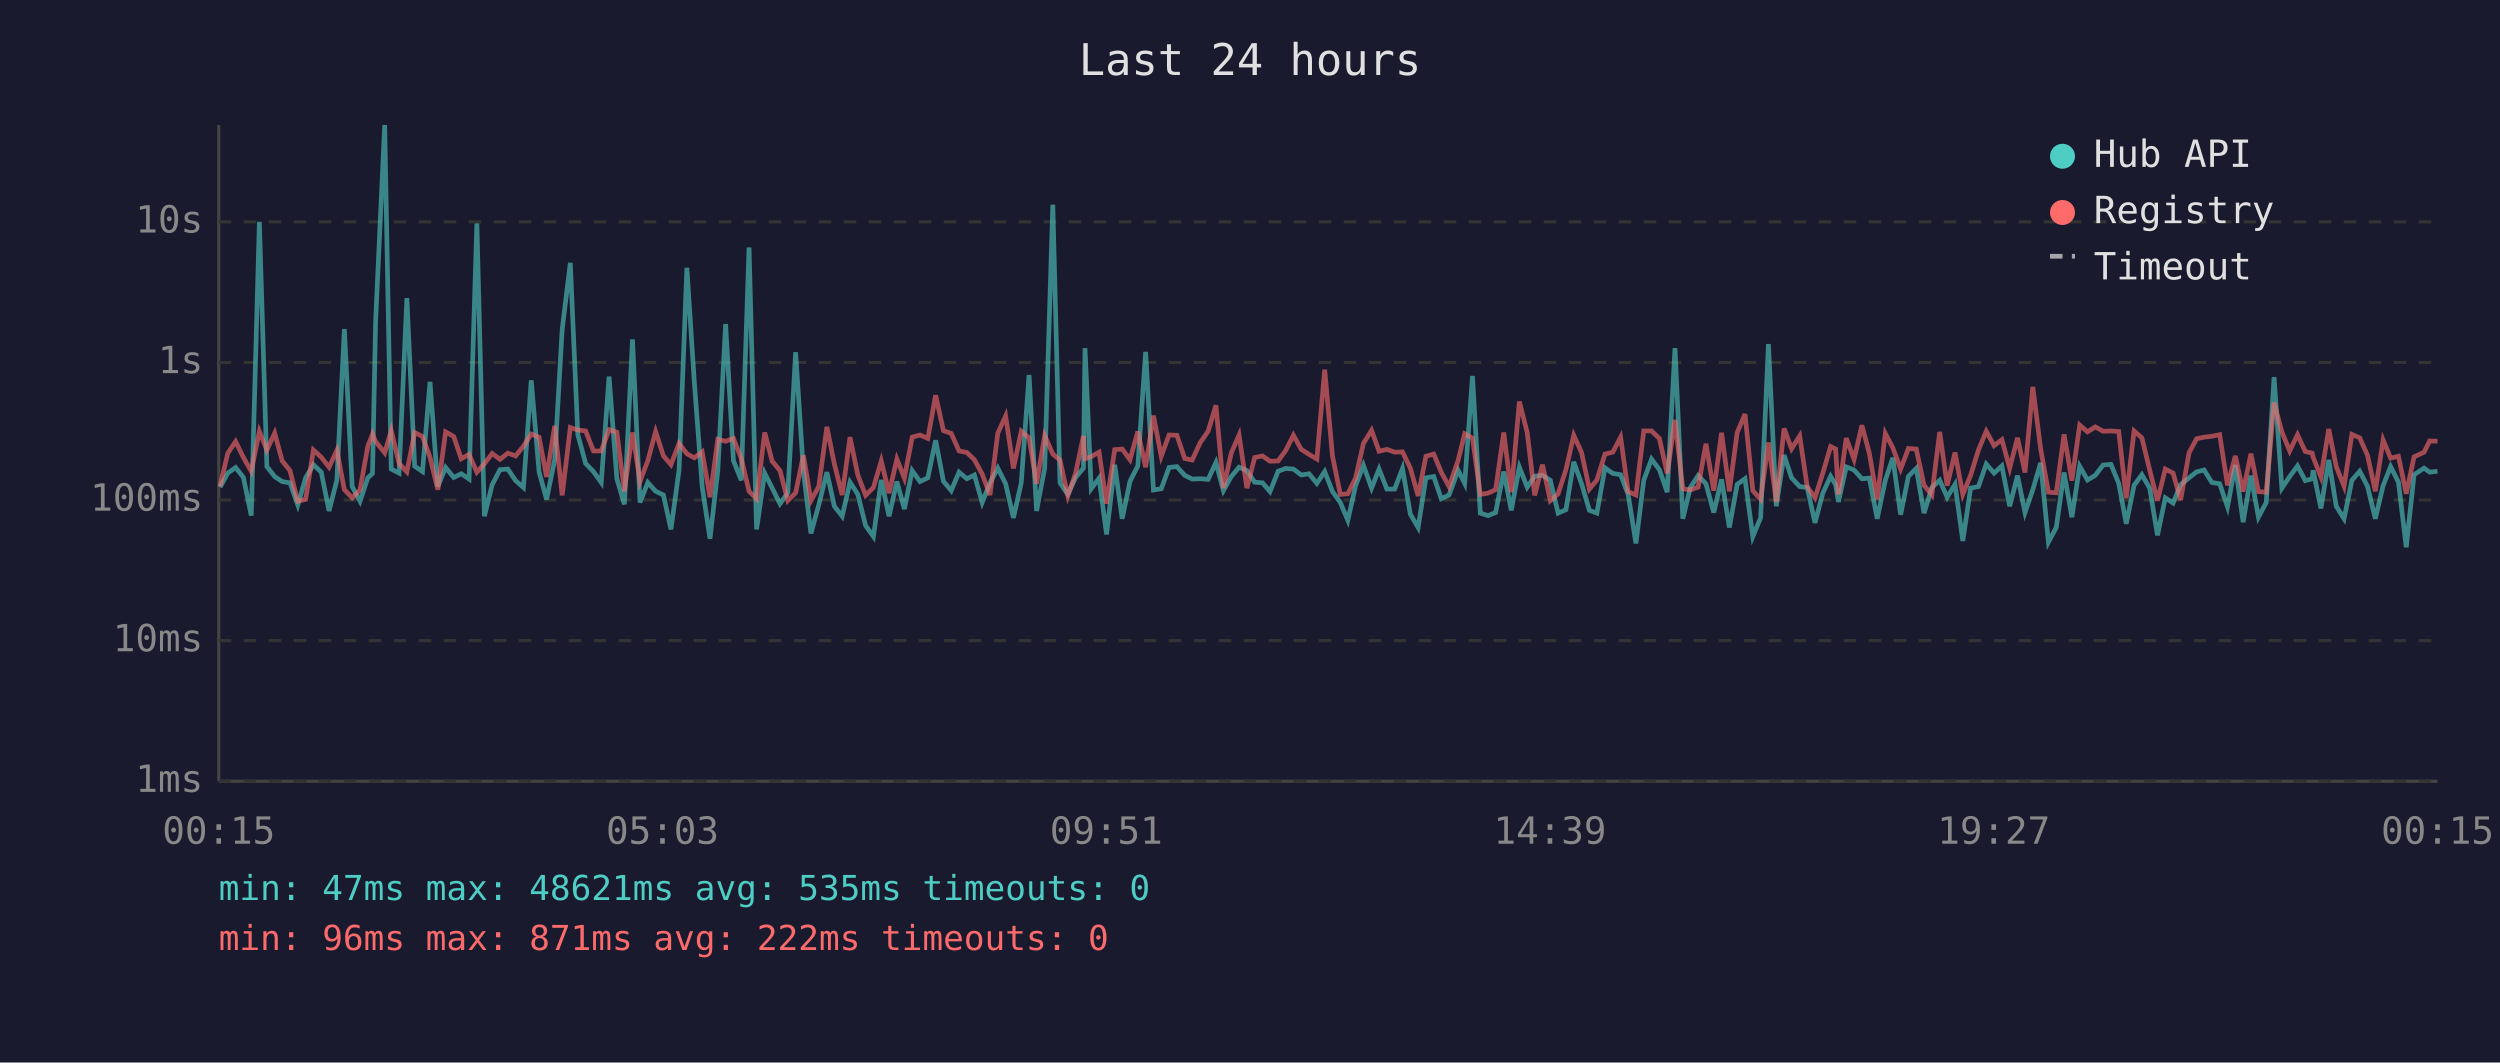
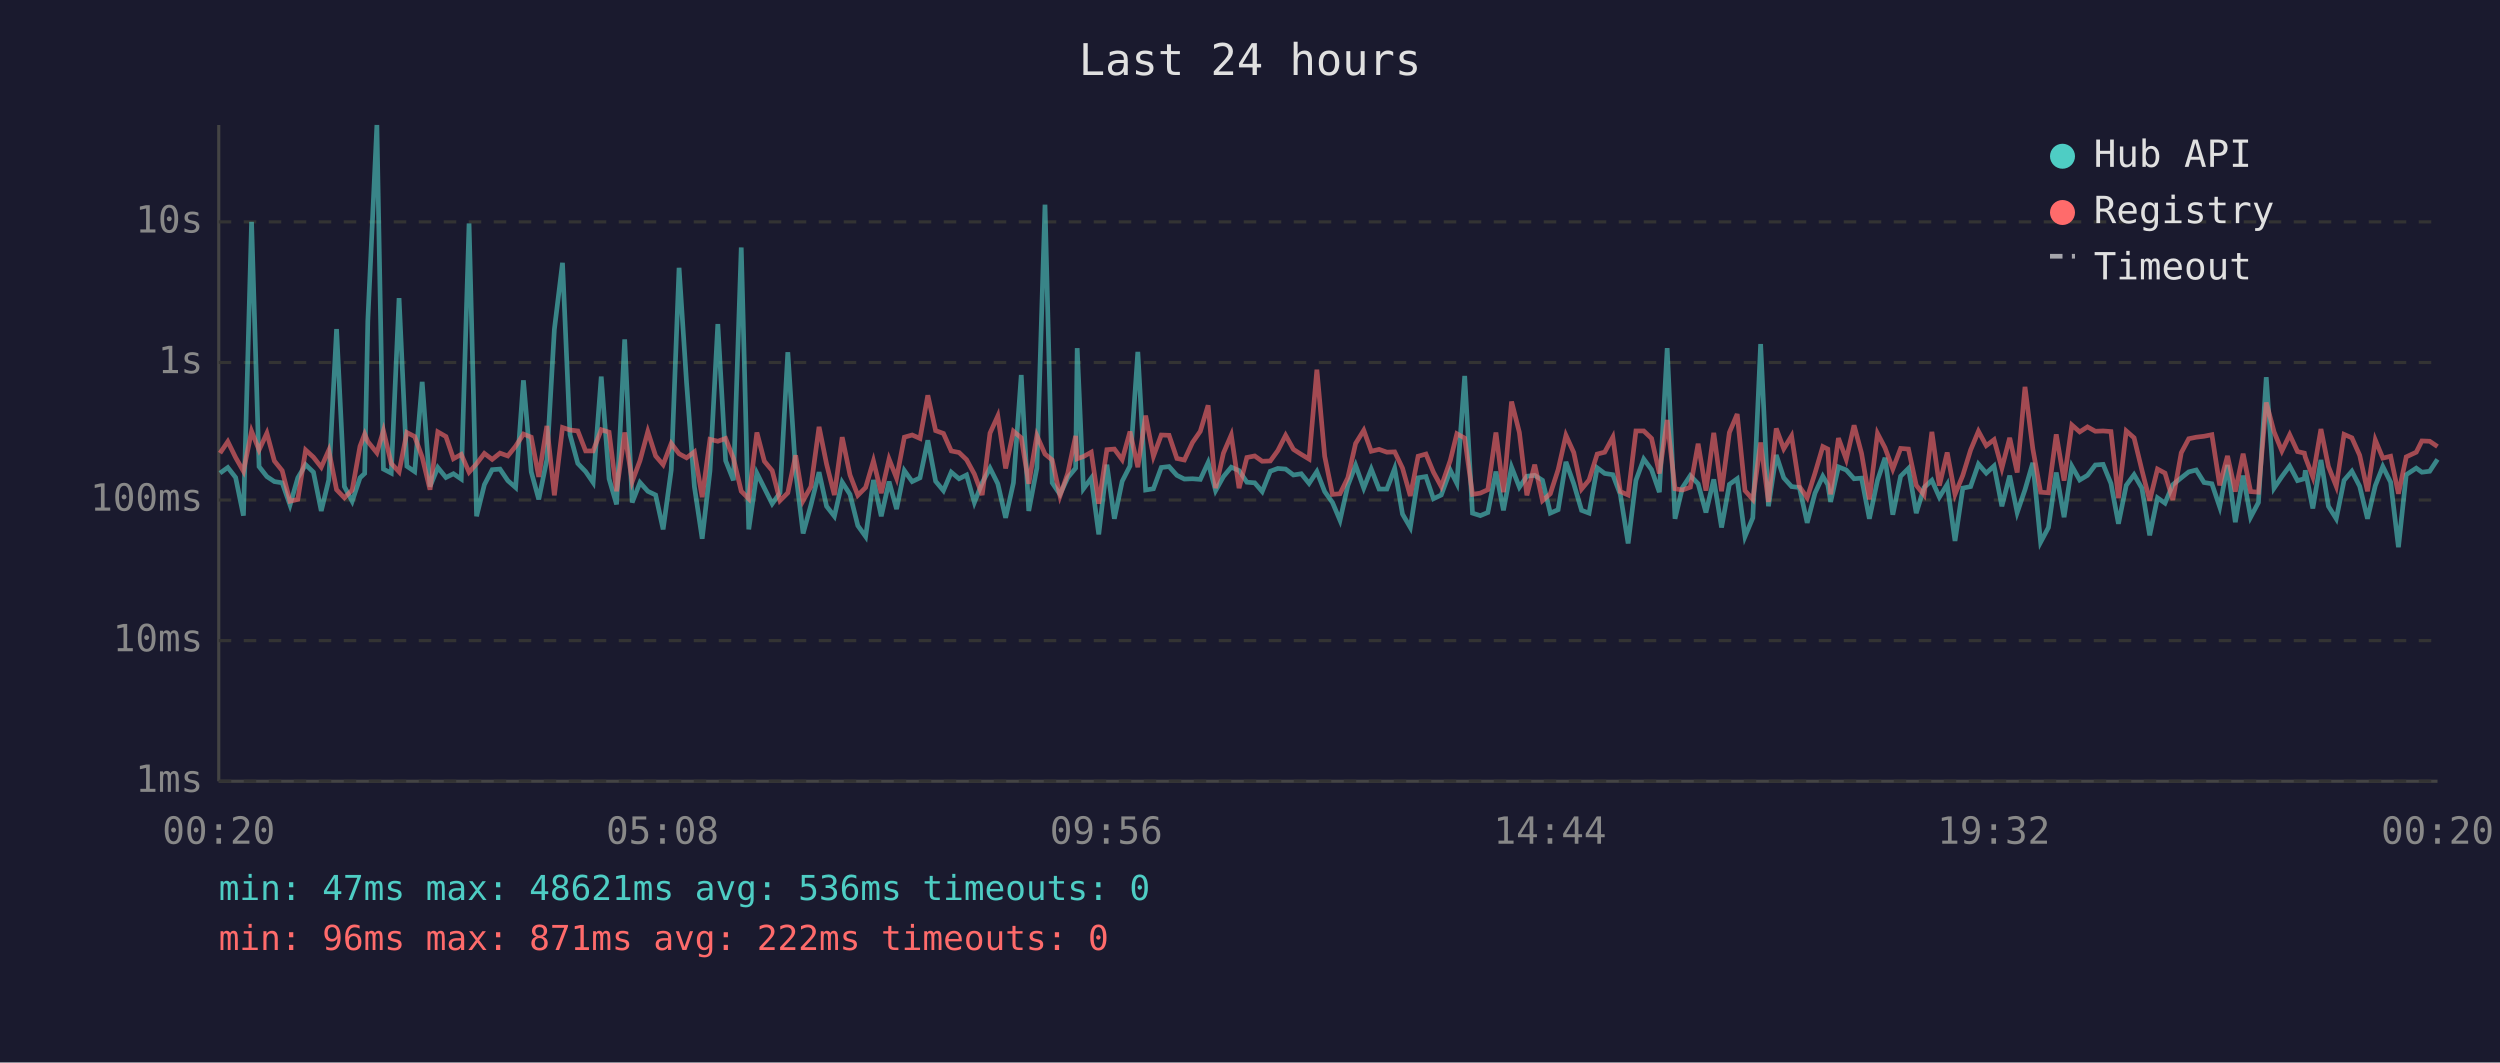
<svg xmlns="http://www.w3.org/2000/svg" viewBox="0 0 800 340" font-family="monospace" font-size="12">
  <rect width="800" height="340" fill="#1a1a2e" />
  <text x="400" y="24" fill="#e0e0e0" font-size="14" text-anchor="middle">Last 24 hours</text>
  <line x1="70" y1="40" x2="70" y2="250" stroke="#444" stroke-width="1" />
  <line x1="70" y1="250" x2="780" y2="250" stroke="#444" stroke-width="1" />
  <line x1="70" y1="250" x2="780" y2="250" stroke="#333" stroke-width="1" stroke-dasharray="4" />
  <text x="65" y="250" fill="#888" text-anchor="end" dominant-baseline="middle">1ms</text>
  <line x1="70" y1="205" x2="780" y2="205" stroke="#333" stroke-width="1" stroke-dasharray="4" />
  <text x="65" y="205" fill="#888" text-anchor="end" dominant-baseline="middle">10ms</text>
  <line x1="70" y1="160" x2="780" y2="160" stroke="#333" stroke-width="1" stroke-dasharray="4" />
  <text x="65" y="160" fill="#888" text-anchor="end" dominant-baseline="middle">100ms</text>
  <line x1="70" y1="116" x2="780" y2="116" stroke="#333" stroke-width="1" stroke-dasharray="4" />
  <text x="65" y="116" fill="#888" text-anchor="end" dominant-baseline="middle">1s</text>
  <line x1="70" y1="71" x2="780" y2="71" stroke="#333" stroke-width="1" stroke-dasharray="4" />
  <text x="65" y="71" fill="#888" text-anchor="end" dominant-baseline="middle">10s</text>
-   <text x="70" y="270" fill="#888" text-anchor="middle">00:15</text>
-   <text x="212" y="270" fill="#888" text-anchor="middle">05:03</text>
-   <text x="354" y="270" fill="#888" text-anchor="middle">09:51</text>
-   <text x="496" y="270" fill="#888" text-anchor="middle">14:39</text>
-   <text x="638" y="270" fill="#888" text-anchor="middle">19:27</text>
-   <text x="780" y="270" fill="#888" text-anchor="middle">00:15</text>
-   <polyline points="70.4,155.9 72.9,151.4 75.4,149.6 77.9,152.8 80.4,165.0 83.0,71.0 85.4,149.3 87.9,152.5 90.3,154.1 92.8,154.5 95.3,161.6 97.8,152.9 100.3,148.7 102.8,151.1 105.3,163.5 107.8,153.6 110.2,105.3 112.7,155.7 115.2,160.4 117.7,152.9 119.2,151.5 120.2,102.7 123.1,40.0 125.2,150.1 127.7,151.4 130.2,95.4 132.7,149.2 135.2,150.9 137.6,122.2 140.1,155.7 142.6,149.6 145.2,152.8 147.6,151.6 150.1,153.3 152.6,71.5 155.0,165.2 157.5,155.1 160.0,150.3 162.5,150.1 165.0,153.8 167.5,156.0 170.0,121.7 172.5,151.0 174.9,159.8 177.5,147.1 179.9,105.4 182.5,84.1 184.9,139.1 187.4,148.3 189.9,150.9 192.4,154.4 194.9,120.5 197.4,153.2 199.8,161.4 202.4,108.6 204.8,160.8 207.3,154.4 209.8,157.2 212.3,158.4 214.7,169.4 217.3,150.4 219.8,85.7 222.2,122.5 224.7,155.7 227.2,172.4 229.7,150.6 232.2,103.7 234.7,147.4 237.2,153.7 239.7,79.2 242.1,169.4 244.7,151.4 247.1,156.2 249.6,161.2 252.1,157.7 254.6,112.7 257.1,150.9 259.5,170.7 262.0,161.6 264.6,151.1 267.0,162.0 269.5,165.2 272.0,154.3 274.5,158.2 277.0,168.2 279.5,171.7 282.0,153.6 284.5,165.2 287.0,154.1 289.4,162.9 291.9,150.6 294.4,154.1 296.9,152.9 299.4,140.9 301.9,154.0 304.4,157.0 306.9,151.1 309.4,153.2 311.8,152.0 314.3,160.8 316.8,154.5 319.3,149.8 321.8,154.8 324.3,165.7 326.8,154.5 329.3,120.0 331.7,163.5 334.3,149.8 336.9,65.5 339.2,154.5 341.7,158.2 344.2,152.8 346.7,149.8 347.2,111.4 349.2,156.4 351.7,153.0 354.1,171.0 356.7,148.7 359.1,166.0 361.6,154.0 364.1,149.1 366.6,112.6 369.1,156.8 371.6,156.4 374.1,149.6 376.6,149.3 379.1,152.1 381.5,153.3 384.1,153.2 386.6,153.4 389.1,148.0 391.5,157.0 394.0,152.5 396.5,149.5 399.0,150.6 401.5,154.3 404.0,154.5 406.4,157.3 409.0,150.8 411.4,149.9 413.9,150.1 416.4,152.0 418.9,151.6 421.4,154.7 423.9,150.9 426.4,157.3 428.9,160.8 431.3,166.5 433.8,155.4 436.3,148.9 438.9,156.2 441.3,150.1 443.8,156.5 446.3,156.5 448.8,149.9 451.3,164.5 453.8,168.8 456.3,152.9 458.8,152.5 461.2,159.6 463.7,158.4 466.6,150.5 468.7,154.7 471.2,120.3 473.7,164.2 476.2,165.0 478.6,164.0 481.2,150.9 483.6,163.3 486.2,149.5 488.7,155.9 491.1,152.4 493.6,152.1 496.1,153.7 498.6,164.2 501.1,163.1 503.6,147.8 506.1,154.8 508.6,163.3 511.0,164.2 513.6,149.7 516.1,151.5 518.6,151.9 521.0,158.2 523.5,173.9 526.0,153.7 528.5,146.9 531.0,150.3 533.5,157.5 536.0,111.4 538.5,166.0 540.9,156.0 543.4,152.2 545.9,154.8 548.4,164.0 550.9,153.4 553.4,168.8 555.9,155.0 558.4,153.2 560.9,171.7 563.4,165.7 565.9,110.1 568.4,162.0 570.9,145.6 573.3,152.9 575.9,155.7 578.3,156.0 580.8,167.3 583.3,157.8 585.8,152.4 587.4,155.1 588.3,160.6 590.8,149.4 593.3,150.4 595.8,153.2 598.2,153.0 600.7,166.0 603.3,153.7 605.7,146.5 608.2,164.7 610.7,152.4 613.2,149.9 615.7,164.2 618.2,156.0 620.7,153.7 623.1,159.1 625.6,155.0 628.1,173.1 630.6,156.2 633.1,155.7 635.6,148.5 638.1,151.4 640.6,149.1 643.1,162.0 645.6,152.2 648.0,164.0 650.5,156.7 653.0,148.1 655.5,173.5 658.0,168.8 660.5,151.2 663.0,165.5 665.5,149.2 668.0,153.6 670.5,152.1 673.0,148.8 675.5,148.6 678.0,154.7 680.4,167.6 682.9,155.3 685.4,151.9 687.9,156.2 690.4,171.3 692.9,159.3 695.4,161.0 697.8,155.1 700.5,152.9 702.9,151.0 705.3,150.4 707.8,154.4 710.3,154.8 712.8,162.2 715.3,148.8 717.8,167.1 720.3,152.2 722.7,165.5 725.2,160.8 727.7,120.7 730.2,156.2 732.7,152.5 735.2,149.1 737.7,153.8 739.9,153.2 740.2,150.5 742.7,162.7 745.2,147.2 747.6,162.0 750.1,166.0 752.6,153.7 755.1,150.8 757.6,155.6 760.1,166.0 762.6,155.4 765.0,149.3 767.5,154.3 770.0,175.1 772.5,151.9 775.7,149.8 777.5,151.1 780.0,150.8" fill="none" stroke="#4ecdc4" stroke-width="1.5" opacity="0.6" />
-   <polyline points="70.4,155.6 72.9,145.0 75.4,141.3 77.9,146.4 80.4,150.8 83.0,138.0 85.4,144.0 87.9,138.6 90.3,147.5 92.8,150.6 95.3,160.4 97.8,159.8 100.3,144.0 102.8,146.3 105.3,149.5 107.8,144.1 110.2,156.7 112.7,159.3 115.2,156.8 117.7,142.8 119.2,138.9 120.2,141.3 123.1,144.9 125.2,137.8 127.7,148.3 130.2,151.0 132.7,138.4 135.2,139.7 137.6,146.3 140.1,156.7 142.6,138.2 145.2,139.7 147.6,146.8 150.1,145.4 152.6,151.1 155.0,148.4 157.5,145.1 160.0,147.0 162.5,145.0 165.0,145.9 167.5,142.8 170.0,138.9 172.5,139.9 174.9,152.6 177.5,136.3 179.9,158.5 182.5,136.8 184.9,137.6 187.4,137.9 189.9,144.3 192.4,144.3 194.9,137.5 197.4,138.3 199.8,157.2 202.4,138.4 204.8,154.1 207.3,147.4 209.8,138.1 212.3,145.9 214.7,148.7 217.3,141.9 219.8,145.2 222.2,146.5 224.7,144.6 227.2,159.1 229.7,140.6 232.2,141.2 234.7,140.3 237.2,146.7 239.7,157.2 242.1,159.6 244.7,138.4 247.1,147.6 249.6,150.6 252.1,160.2 254.6,157.7 257.1,145.7 259.5,160.2 262.0,155.7 264.6,136.6 267.0,148.5 269.5,158.4 272.0,139.9 274.5,152.0 277.0,158.5 279.5,156.0 282.0,147.5 284.5,157.8 287.0,146.9 289.4,153.0 291.9,139.9 294.4,139.2 296.9,140.3 299.4,126.5 301.9,137.8 304.4,138.7 306.9,144.3 309.4,144.8 311.8,147.1 314.3,151.7 316.8,158.4 319.3,138.6 321.8,133.1 324.3,149.9 326.8,138.0 329.3,140.1 331.7,154.8 334.3,139.4 336.9,145.3 339.2,147.2 341.7,158.7 344.2,151.4 346.7,139.5 347.2,146.8 349.2,146.1 351.7,144.7 354.1,161.2 356.7,143.9 359.1,143.7 361.6,147.1 364.1,138.1 366.6,149.5 369.1,133.0 371.6,146.0 374.1,139.2 376.6,139.3 379.1,146.7 381.5,147.2 384.1,141.6 386.6,138.0 389.1,129.7 391.5,156.2 394.0,145.0 396.5,139.2 399.0,156.2 401.5,146.4 404.0,145.9 406.4,147.6 409.0,147.5 411.4,144.2 413.9,139.3 416.4,143.8 418.9,145.4 421.4,146.9 423.9,118.3 426.4,146.0 428.9,158.2 431.3,158.0 433.8,152.9 436.3,141.9 438.9,137.7 441.3,144.4 443.8,143.8 446.3,144.7 448.8,144.6 451.3,149.8 453.8,158.7 456.3,146.0 458.8,145.3 461.2,151.1 463.7,155.7 466.6,147.3 468.7,138.8 471.2,140.2 473.7,158.2 476.2,157.8 478.6,156.7 481.2,138.4 483.6,157.5 486.2,128.5 488.7,138.4 491.1,158.5 493.6,148.7 496.1,160.2 498.6,158.0 501.1,150.3 503.6,139.3 506.1,144.8 508.6,156.5 511.0,153.6 513.6,145.3 516.1,144.7 518.6,139.9 521.0,157.3 523.5,158.4 526.0,137.9 528.5,137.9 531.0,140.3 533.5,151.5 536.0,134.4 538.5,156.4 540.9,156.8 543.4,155.9 545.9,142.0 548.4,157.0 550.9,138.5 553.4,157.2 555.9,138.4 558.4,132.5 560.9,157.0 563.4,159.8 565.9,141.6 568.4,160.6 570.9,137.1 573.3,143.6 575.9,139.5 578.3,155.7 580.8,159.3 583.3,151.4 585.8,142.9 587.4,143.7 588.3,158.2 590.8,140.2 593.3,147.0 595.8,136.1 598.2,145.1 600.7,159.8 603.3,138.7 605.7,143.3 608.2,150.1 610.7,143.5 613.2,143.7 615.7,155.3 618.2,158.4 620.7,138.2 623.1,155.4 625.6,144.8 628.1,158.2 630.6,152.1 633.1,144.0 635.6,138.0 638.1,142.6 640.6,140.7 643.1,149.8 645.6,140.1 648.0,151.2 650.5,123.8 653.0,143.6 655.5,157.5 658.0,157.7 660.5,139.0 663.0,153.8 665.5,136.0 668.0,138.2 670.5,136.6 673.0,138.0 675.5,137.9 678.0,138.1 680.4,159.4 682.9,137.9 685.4,140.1 687.9,150.4 690.4,160.2 692.9,150.1 695.4,151.4 697.8,160.0 700.5,144.9 702.9,140.4 705.3,139.9 707.8,139.6 710.3,139.1 712.8,155.3 715.3,145.9 717.8,157.3 720.3,145.2 722.7,157.3 725.2,157.5 727.7,128.8 730.2,138.2 732.7,144.3 735.2,139.1 737.7,144.5 739.9,145.0 740.2,146.3 742.7,152.6 745.2,137.3 747.6,149.3 750.1,155.6 752.6,139.0 755.1,140.1 757.6,145.7 760.1,157.2 762.6,140.8 765.0,146.6 767.5,146.0 770.0,158.0 772.5,146.2 775.7,144.7 777.5,141.1 780.0,141.2" fill="none" stroke="#ff6b6b" stroke-width="1.5" opacity="0.6" />
+   <text x="70" y="270" fill="#888" text-anchor="middle">00:20</text>
+   <text x="212" y="270" fill="#888" text-anchor="middle">05:08</text>
+   <text x="354" y="270" fill="#888" text-anchor="middle">09:56</text>
+   <text x="496" y="270" fill="#888" text-anchor="middle">14:44</text>
+   <text x="638" y="270" fill="#888" text-anchor="middle">19:32</text>
+   <text x="780" y="270" fill="#888" text-anchor="middle">00:20</text>
+   <polyline points="70.4,151.4 72.9,149.6 75.4,152.8 77.9,165.0 80.5,71.0 82.9,149.3 85.4,152.5 87.8,154.1 90.3,154.5 92.8,161.6 95.3,152.9 97.8,148.7 100.3,151.1 102.8,163.5 105.2,153.6 107.7,105.3 110.2,155.7 112.7,160.4 115.2,152.9 116.7,151.5 117.7,102.7 120.6,40.0 122.7,150.1 125.2,151.4 127.7,95.4 130.2,149.2 132.7,150.9 135.1,122.2 137.6,155.7 140.1,149.6 142.7,152.8 145.1,151.6 147.6,153.3 150.1,71.5 152.5,165.2 155.0,155.1 157.5,150.3 160.0,150.1 162.5,153.8 165.0,156.0 167.5,121.7 170.0,151.0 172.4,159.8 175.0,147.1 177.4,105.4 180.0,84.1 182.4,139.1 184.9,148.3 187.4,150.9 189.8,154.4 192.4,120.5 194.9,153.2 197.3,161.4 199.9,108.6 202.3,160.8 204.8,154.4 207.3,157.2 209.8,158.4 212.2,169.4 214.8,150.4 217.3,85.7 219.7,122.5 222.2,155.7 224.7,172.4 227.2,150.6 229.7,103.7 232.2,147.4 234.7,153.7 237.2,79.2 239.6,169.4 242.2,151.4 244.6,156.2 247.1,161.2 249.6,157.7 252.1,112.7 254.6,150.9 257.0,170.7 259.5,161.6 262.1,151.1 264.5,162.0 267.0,165.2 269.5,154.3 272.0,158.2 274.5,168.2 277.0,171.7 279.5,153.6 282.0,165.2 284.5,154.1 286.9,162.9 289.4,150.6 291.9,154.1 294.4,152.9 296.9,140.9 299.4,154.0 301.9,157.0 304.4,151.1 306.9,153.2 309.3,152.0 311.8,160.8 314.3,154.5 316.8,149.8 319.3,154.8 321.8,165.7 324.3,154.5 326.8,120.0 329.2,163.5 331.8,149.8 334.4,65.5 336.7,154.5 339.2,158.2 341.7,152.8 344.2,149.8 344.7,111.4 346.7,156.4 349.2,153.0 351.6,171.0 354.2,148.7 356.6,166.0 359.1,154.0 361.6,149.1 364.1,112.6 366.6,156.8 369.1,156.4 371.6,149.6 374.1,149.3 376.6,152.1 379.0,153.3 381.6,153.2 384.1,153.4 386.6,148.0 389.0,157.0 391.5,152.5 394.0,149.5 396.5,150.6 399.0,154.3 401.5,154.5 403.9,157.3 406.5,150.8 408.9,149.9 411.4,150.1 413.9,152.0 416.4,151.6 418.9,154.7 421.4,150.9 423.9,157.3 426.4,160.8 428.8,166.5 431.3,155.4 433.8,148.9 436.4,156.2 438.8,150.1 441.3,156.5 443.8,156.5 446.3,149.9 448.8,164.5 451.3,168.8 453.8,152.9 456.3,152.5 458.7,159.6 461.2,158.4 464.1,150.5 466.2,154.7 468.7,120.3 471.2,164.2 473.7,165.0 476.1,164.0 478.7,150.9 481.1,163.3 483.7,149.5 486.2,155.9 488.6,152.4 491.1,152.1 493.6,153.7 496.1,164.2 498.6,163.1 501.1,147.8 503.6,154.8 506.1,163.3 508.5,164.2 511.1,149.7 513.5,151.5 516.1,151.9 518.5,158.2 521.0,173.9 523.5,153.7 526.0,146.9 528.5,150.3 531.0,157.5 533.5,111.4 536.0,166.0 538.4,156.0 540.9,152.2 543.4,154.8 545.9,164.0 548.4,153.4 550.9,168.8 553.4,155.0 555.9,153.2 558.4,171.7 560.9,165.7 563.4,110.1 565.9,162.0 568.4,145.6 570.8,152.9 573.3,155.7 575.8,156.0 578.3,167.3 580.8,157.8 583.3,152.4 584.9,155.1 585.8,160.6 588.3,149.4 590.8,150.4 593.3,153.2 595.7,153.0 598.2,166.0 600.8,153.7 603.2,146.5 605.7,164.7 608.2,152.4 610.7,149.9 613.2,164.2 615.7,156.0 618.2,153.7 620.6,159.1 623.1,155.0 625.6,173.1 628.1,156.2 630.6,155.7 633.1,148.5 635.6,151.4 638.1,149.1 640.6,162.0 643.1,152.2 645.5,164.0 648.0,156.7 650.5,148.1 653.0,173.5 655.5,168.8 658.0,151.2 660.5,165.5 663.0,149.2 665.5,153.6 668.0,152.1 670.5,148.8 673.0,148.6 675.5,154.7 677.9,167.6 680.4,155.3 682.9,151.9 685.4,156.2 687.9,171.3 690.4,159.3 692.8,161.0 695.3,155.1 698.0,152.9 700.4,151.0 702.8,150.4 705.3,154.4 707.8,154.8 710.3,162.2 712.8,148.8 715.3,167.1 717.8,152.2 720.2,165.5 722.7,160.8 725.2,120.7 727.7,156.2 730.2,152.5 732.7,149.1 735.2,153.8 737.4,153.2 737.7,150.5 740.1,162.7 742.7,147.2 745.1,162.0 747.6,166.0 750.1,153.7 752.6,150.8 755.1,155.6 757.6,166.0 760.1,155.4 762.5,149.3 765.0,154.3 767.5,175.1 770.0,151.9 773.2,149.8 775.0,151.1 777.5,150.8 780.0,147.0" fill="none" stroke="#4ecdc4" stroke-width="1.5" opacity="0.6" />
+   <polyline points="70.4,145.0 72.9,141.3 75.4,146.4 77.9,150.8 80.5,138.0 82.9,144.0 85.4,138.6 87.8,147.5 90.3,150.6 92.8,160.4 95.3,159.8 97.8,144.0 100.3,146.3 102.8,149.5 105.2,144.1 107.7,156.7 110.2,159.3 112.7,156.8 115.2,142.8 116.7,138.9 117.7,141.3 120.6,144.9 122.7,137.8 125.2,148.3 127.7,151.0 130.2,138.4 132.7,139.7 135.1,146.3 137.6,156.7 140.1,138.2 142.7,139.7 145.1,146.8 147.6,145.4 150.1,151.1 152.5,148.4 155.0,145.1 157.5,147.0 160.0,145.0 162.5,145.9 165.0,142.8 167.5,138.9 170.0,139.9 172.4,152.6 175.0,136.3 177.4,158.5 180.0,136.8 182.4,137.6 184.9,137.9 187.4,144.3 189.8,144.3 192.4,137.5 194.9,138.3 197.3,157.2 199.9,138.4 202.3,154.1 204.8,147.4 207.3,138.1 209.8,145.9 212.2,148.7 214.8,141.9 217.3,145.2 219.7,146.5 222.2,144.6 224.7,159.1 227.2,140.6 229.7,141.2 232.2,140.3 234.7,146.7 237.2,157.2 239.6,159.6 242.2,138.4 244.6,147.6 247.1,150.6 249.6,160.2 252.1,157.7 254.6,145.7 257.0,160.2 259.5,155.7 262.1,136.6 264.5,148.5 267.0,158.4 269.5,139.9 272.0,152.0 274.5,158.5 277.0,156.0 279.5,147.5 282.0,157.8 284.5,146.9 286.9,153.0 289.4,139.9 291.9,139.2 294.4,140.3 296.9,126.5 299.4,137.8 301.9,138.7 304.4,144.3 306.9,144.8 309.3,147.1 311.8,151.7 314.3,158.4 316.8,138.6 319.3,133.1 321.8,149.9 324.3,138.0 326.8,140.1 329.2,154.8 331.8,139.4 334.4,145.3 336.7,147.2 339.2,158.7 341.7,151.4 344.2,139.5 344.7,146.8 346.7,146.1 349.2,144.7 351.6,161.2 354.2,143.9 356.6,143.7 359.1,147.1 361.6,138.1 364.1,149.5 366.6,133.0 369.1,146.0 371.6,139.2 374.1,139.3 376.6,146.7 379.0,147.2 381.6,141.6 384.1,138.0 386.6,129.7 389.0,156.2 391.5,145.0 394.0,139.2 396.5,156.2 399.0,146.4 401.5,145.9 403.9,147.6 406.5,147.5 408.9,144.2 411.4,139.3 413.9,143.8 416.4,145.4 418.9,146.9 421.4,118.3 423.9,146.0 426.4,158.2 428.8,158.0 431.3,152.9 433.8,141.9 436.4,137.7 438.8,144.4 441.3,143.8 443.8,144.7 446.3,144.6 448.8,149.8 451.3,158.7 453.8,146.0 456.3,145.3 458.7,151.1 461.2,155.7 464.1,147.3 466.2,138.8 468.7,140.2 471.2,158.2 473.7,157.8 476.1,156.7 478.7,138.4 481.1,157.5 483.7,128.5 486.2,138.4 488.6,158.5 491.1,148.7 493.6,160.2 496.1,158.0 498.6,150.3 501.1,139.3 503.6,144.8 506.1,156.5 508.5,153.6 511.1,145.3 513.5,144.7 516.1,139.9 518.5,157.3 521.0,158.4 523.5,137.9 526.0,137.9 528.5,140.3 531.0,151.5 533.5,134.4 536.0,156.4 538.4,156.8 540.9,155.9 543.4,142.0 545.9,157.0 548.4,138.5 550.9,157.2 553.4,138.4 555.9,132.5 558.4,157.0 560.9,159.8 563.4,141.6 565.9,160.6 568.4,137.1 570.8,143.6 573.3,139.5 575.8,155.7 578.3,159.3 580.8,151.4 583.3,142.9 584.9,143.7 585.8,158.2 588.3,140.2 590.8,147.0 593.3,136.1 595.7,145.1 598.2,159.8 600.8,138.7 603.2,143.3 605.7,150.1 608.2,143.5 610.7,143.7 613.2,155.3 615.7,158.4 618.2,138.2 620.6,155.4 623.1,144.8 625.6,158.2 628.1,152.1 630.6,144.0 633.1,138.0 635.6,142.6 638.1,140.7 640.6,149.8 643.1,140.1 645.5,151.2 648.0,123.8 650.5,143.6 653.0,157.5 655.5,157.7 658.0,139.0 660.5,153.8 663.0,136.0 665.5,138.2 668.0,136.6 670.5,138.0 673.0,137.9 675.5,138.1 677.9,159.4 680.4,137.9 682.9,140.1 685.4,150.4 687.9,160.2 690.4,150.1 692.8,151.4 695.3,160.0 698.0,144.9 700.4,140.4 702.8,139.9 705.3,139.6 707.8,139.1 710.3,155.3 712.8,145.9 715.3,157.3 717.8,145.2 720.2,157.3 722.7,157.5 725.2,128.8 727.7,138.2 730.2,144.3 732.7,139.1 735.2,144.5 737.4,145.0 737.7,146.3 740.1,152.6 742.7,137.3 745.1,149.3 747.6,155.6 750.1,139.0 752.6,140.1 755.1,145.7 757.6,157.2 760.1,140.8 762.5,146.6 765.0,146.0 767.5,158.0 770.0,146.2 773.2,144.7 775.0,141.1 777.5,141.2 780.0,142.9" fill="none" stroke="#ff6b6b" stroke-width="1.5" opacity="0.6" />
  <circle cx="660" cy="50" r="4" fill="#4ecdc4" />
  <text x="670" y="50" fill="#e0e0e0" dominant-baseline="middle">Hub API</text>
  <circle cx="660" cy="68" r="4" fill="#ff6b6b" />
  <text x="670" y="68" fill="#e0e0e0" dominant-baseline="middle">Registry</text>
  <line x1="656" y1="82" x2="664" y2="82" stroke="#e0e0e0" stroke-width="1.5" stroke-dasharray="4,3" opacity="0.7" />
  <text x="670" y="86" fill="#e0e0e0" dominant-baseline="middle">Timeout</text>
-   <text x="70" y="288" fill="#4ecdc4" font-size="11">min: 47ms  max: 48621ms  avg: 535ms  timeouts: 0</text>
+   <text x="70" y="288" fill="#4ecdc4" font-size="11">min: 47ms  max: 48621ms  avg: 536ms  timeouts: 0</text>
  <text x="70" y="304" fill="#ff6b6b" font-size="11">min: 96ms  max: 871ms  avg: 222ms  timeouts: 0</text>
</svg>
